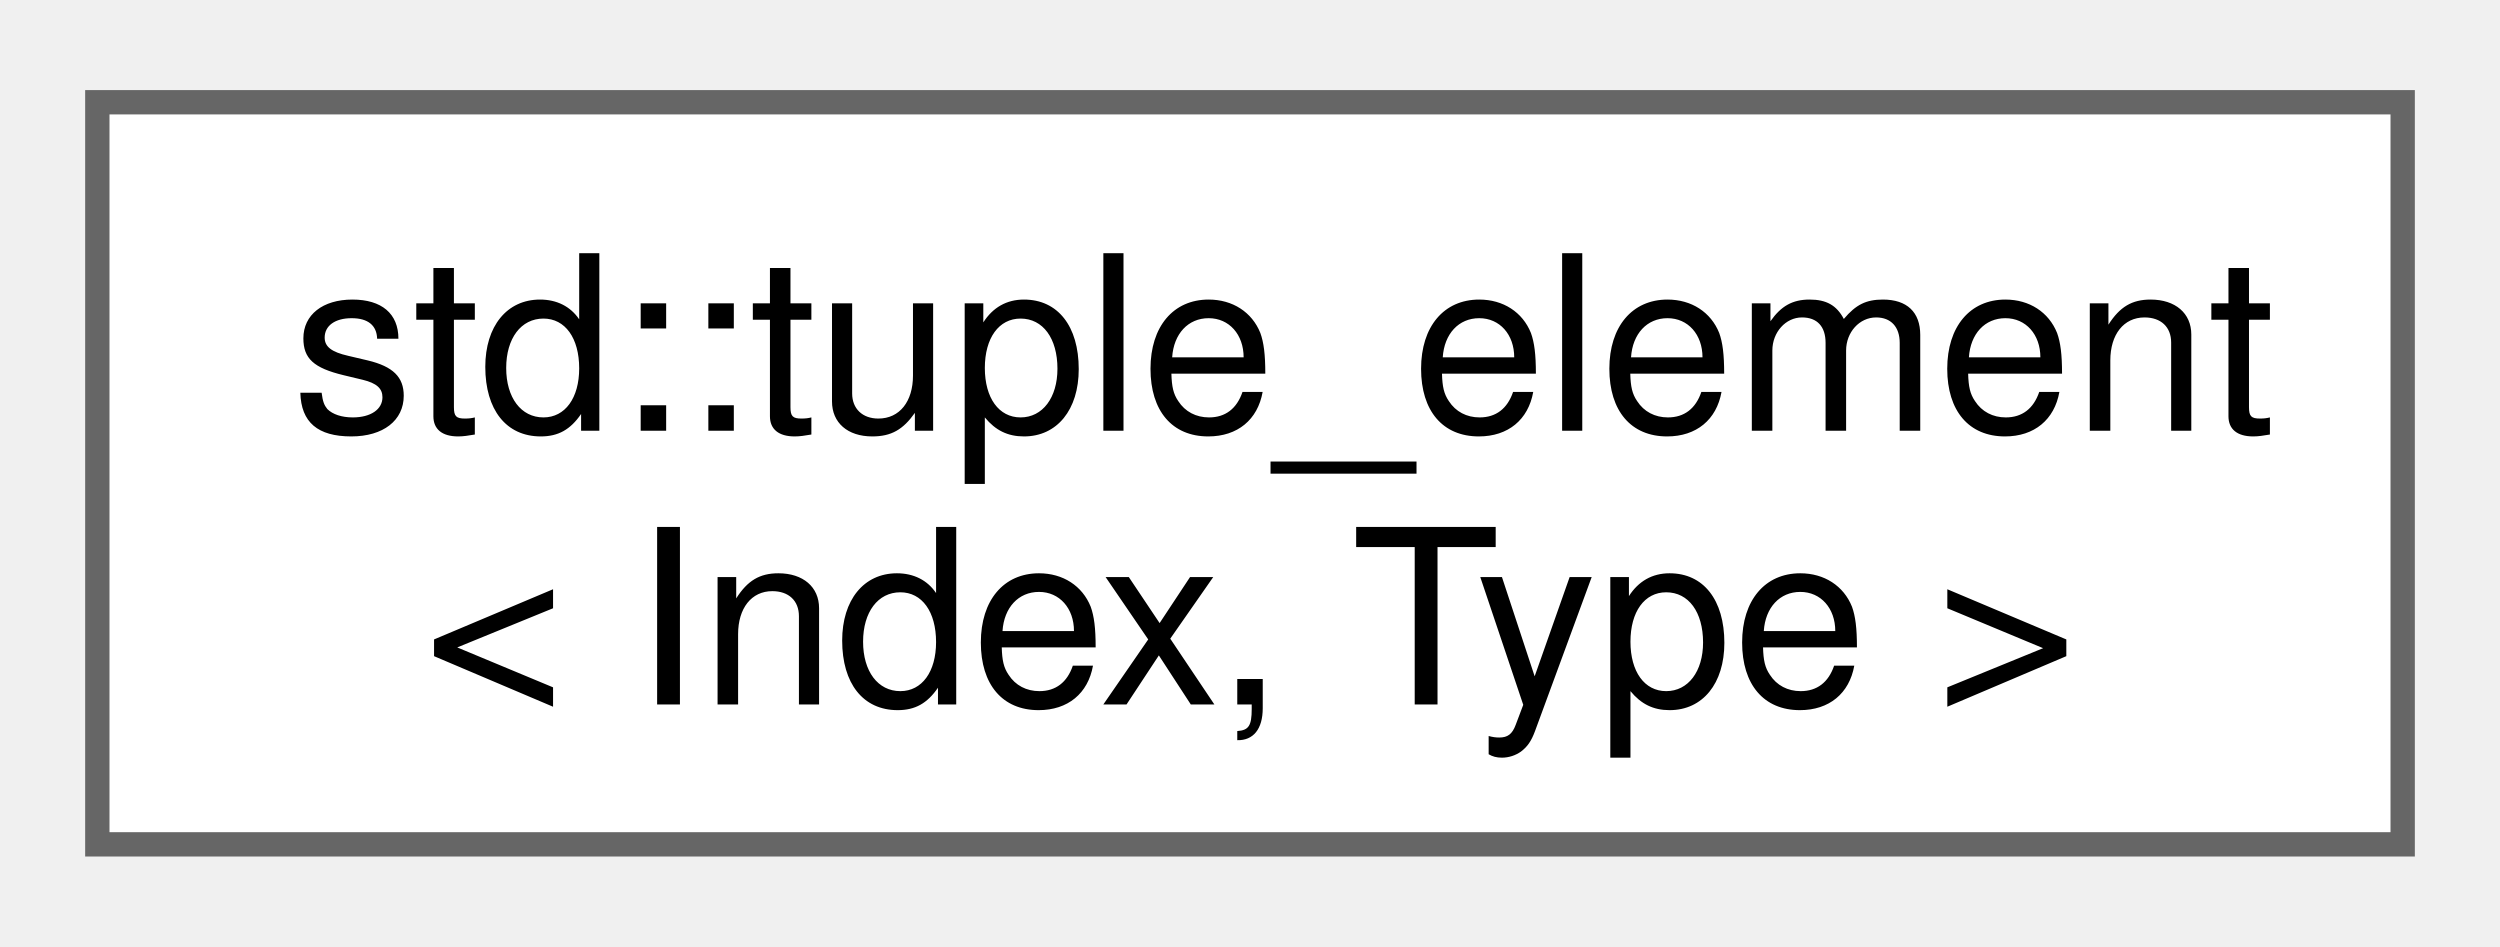
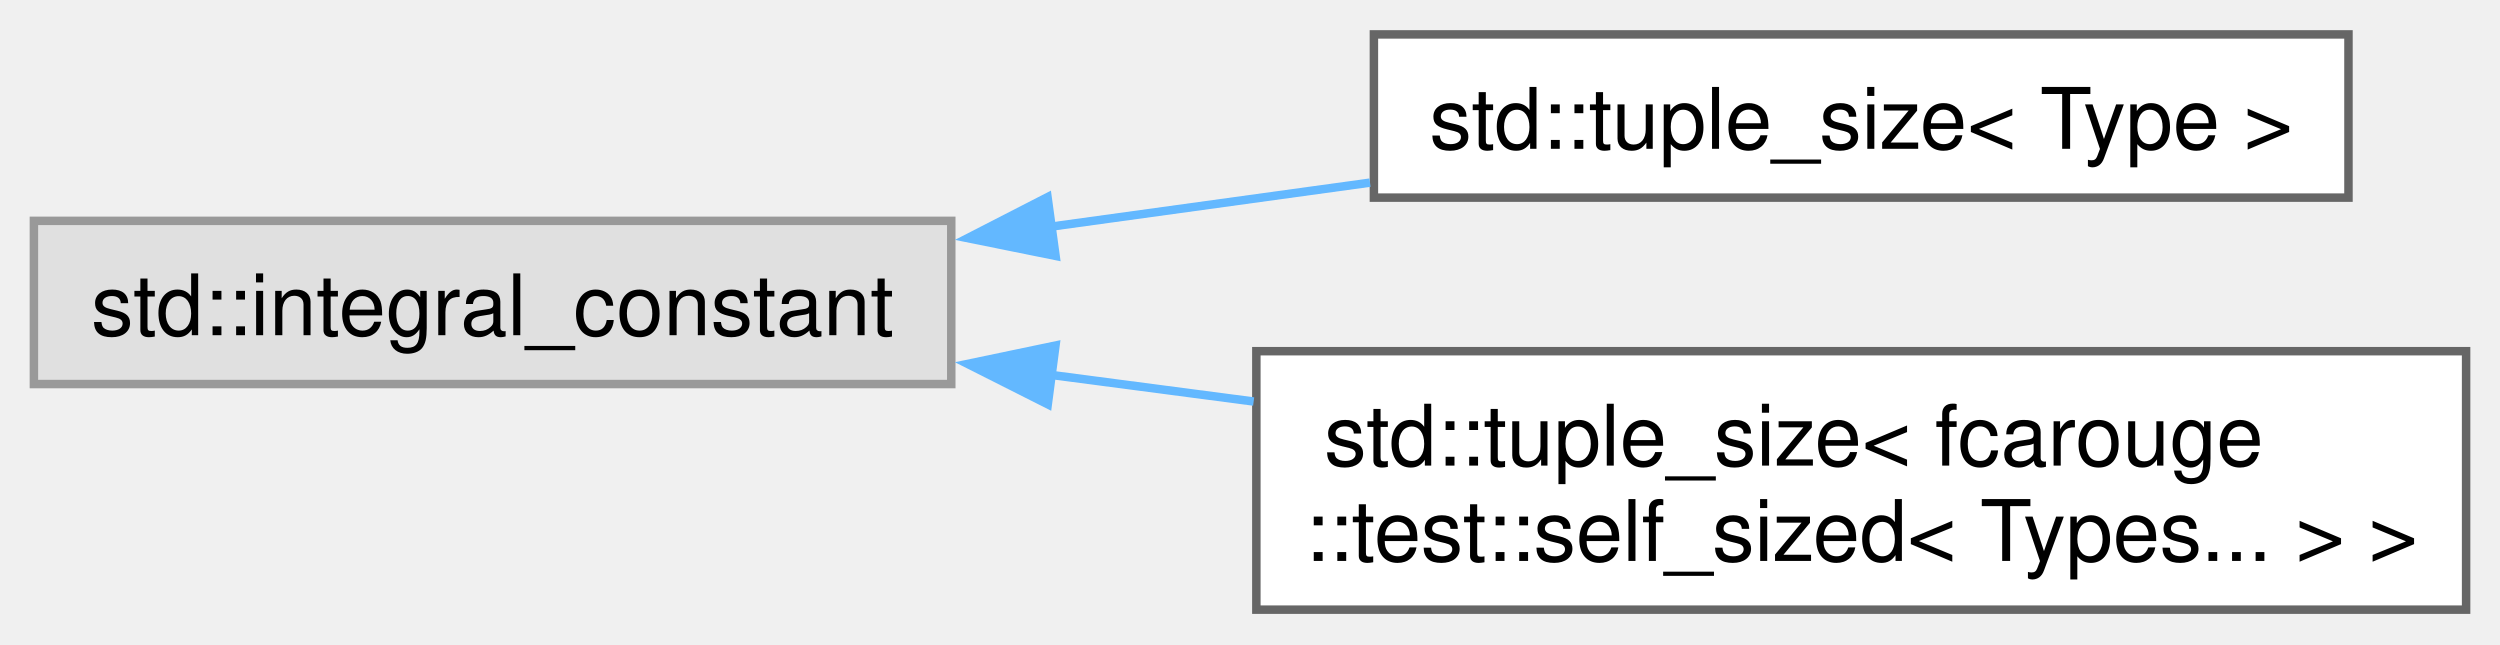
- <svg xmlns="http://www.w3.org/2000/svg" xmlns:xlink="http://www.w3.org/1999/xlink" width="103pt" height="39pt" viewBox="0.00 0.00 102.75 38.50">
-   <g id="graph0" class="graph" transform="scale(1 1) rotate(0) translate(4 34.5)">
+ <svg xmlns="http://www.w3.org/2000/svg" xmlns:xlink="http://www.w3.org/1999/xlink" width="295pt" height="76pt" viewBox="0.00 0.00 295.00 75.88">
+   <g id="graph0" class="graph" transform="scale(1 1) rotate(0) translate(4 71.88)">
    <g id="Node000000" class="node">
      <g id="a_Node000000">
-         <a xlink:href="structstd_1_1tuple__element_3_01_index_00_01_type_01_4.xhtml" target="_top" xlink:title="Tuple element specialization of Armadillo types for structured bindings.">
-           <polygon fill="white" stroke="#666666" points="94.75,-30.5 0,-30.5 0,0 94.75,0 94.75,-30.5" />
-           <text text-anchor="start" x="8" y="-17" font-family="Helvetica,sans-Serif" font-size="10.00">std::tuple_element</text>
-           <text text-anchor="middle" x="47.38" y="-5.75" font-family="Helvetica,sans-Serif" font-size="10.00">&lt; Index, Type &gt;</text>
+         <a xlink:title=" ">
+           <polygon fill="#e0e0e0" stroke="#999999" points="108.25,-45.88 0,-45.88 0,-26.62 108.25,-26.62 108.25,-45.88" />
+           <text text-anchor="middle" x="54.12" y="-32.38" font-family="Helvetica,sans-Serif" font-size="10.00">std::integral_constant</text>
+         </a>
+       </g>
+     </g>
+     <g id="Node000001" class="node">
+       <g id="a_Node000001">
+         <a xlink:href="structstd_1_1tuple__size_3_01_type_01_4.xhtml" target="_top" xlink:title="Tuple size specialization of Armadillo types for structured bindings.">
+           <polygon fill="white" stroke="#666666" points="273.12,-67.88 158.12,-67.88 158.12,-48.62 273.12,-48.62 273.12,-67.88" />
+           <text text-anchor="middle" x="215.62" y="-54.38" font-family="Helvetica,sans-Serif" font-size="10.00">std::tuple_size&lt; Type &gt;</text>
+         </a>
+       </g>
+     </g>
+     <g id="edge9_Node000000_Node000001" class="edge">
+       <g id="a_edge9_Node000000_Node000001">
+         <a xlink:title=" ">
+           <path fill="none" stroke="#63b8ff" d="M119.97,-45.19C132.45,-46.92 145.45,-48.71 157.66,-50.39" />
+           <polygon fill="#63b8ff" stroke="#63b8ff" points="120.56,-41.74 110.18,-43.84 119.61,-48.68 120.56,-41.74" />
+         </a>
+       </g>
+     </g>
+     <g id="Node000002" class="node">
+       <g id="a_Node000002">
+         <a xlink:href="structstd_1_1tuple__size_3_01fcarouge_1_1test_1_1self__sized_3_01_types_8_8_8_01_4_01_4.xhtml" target="_top" xlink:title=" ">
+           <polygon fill="white" stroke="#666666" points="287,-30.5 144.25,-30.5 144.25,0 287,0 287,-30.5" />
+           <text text-anchor="start" x="152.25" y="-17" font-family="Helvetica,sans-Serif" font-size="10.00">std::tuple_size&lt; fcarouge</text>
+           <text text-anchor="middle" x="215.62" y="-5.75" font-family="Helvetica,sans-Serif" font-size="10.00">::test::self_sized&lt; Types... &gt; &gt;</text>
+         </a>
+       </g>
+     </g>
+     <g id="edge10_Node000000_Node000002" class="edge">
+       <g id="a_edge10_Node000000_Node000002">
+         <a xlink:title=" ">
+           <path fill="none" stroke="#63b8ff" d="M120.03,-27.7C127.91,-26.67 135.98,-25.6 143.93,-24.56" />
+           <polygon fill="#63b8ff" stroke="#63b8ff" points="119.64,-24.23 110.18,-29 120.55,-31.17 119.64,-24.23" />
        </a>
      </g>
    </g>
  </g>
</svg>
